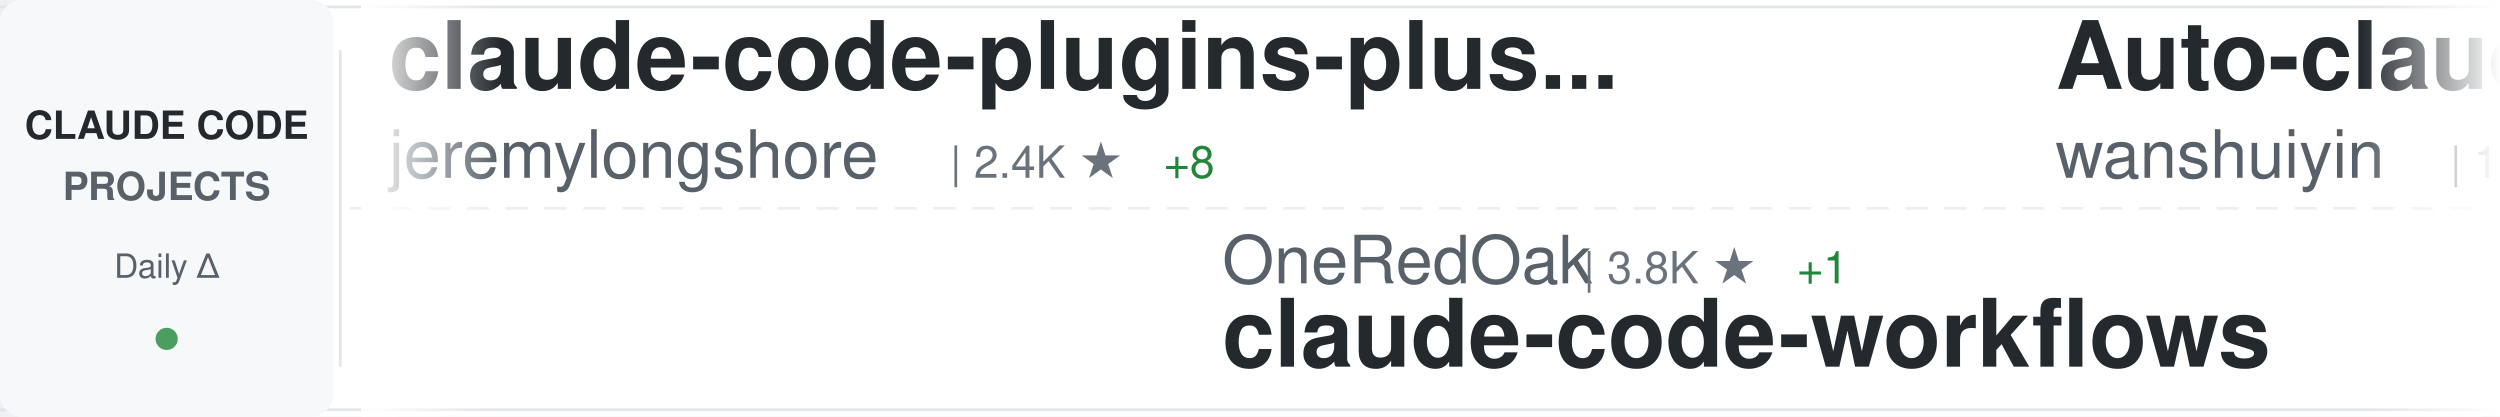
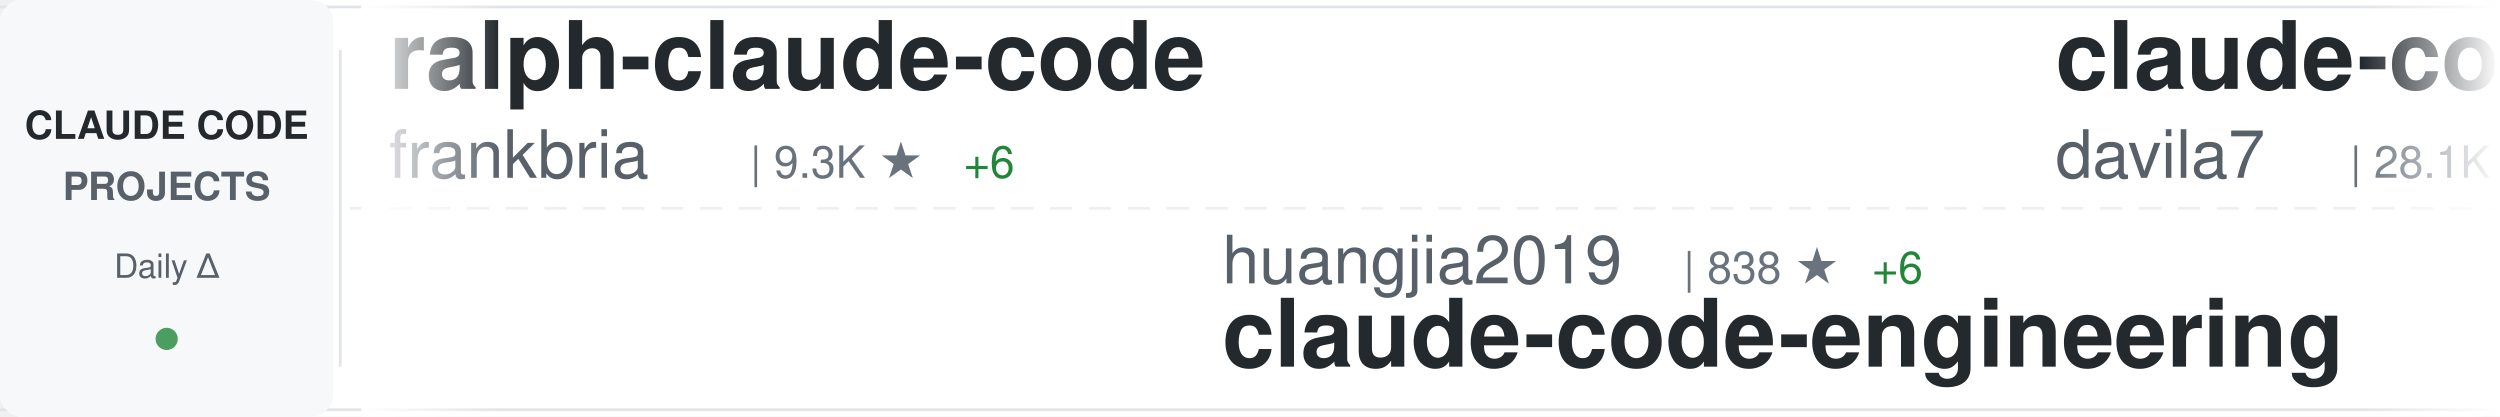
<svg xmlns="http://www.w3.org/2000/svg" width="900" height="150">
  <defs>
    <linearGradient id="awesomeLeftFade" x1="0%" y1="0%" x2="100%" y2="0%">
      <stop offset="0%" style="stop-color:#ffffff;stop-opacity:1" />
      <stop offset="100%" style="stop-color:#ffffff;stop-opacity:0" />
    </linearGradient>
    <linearGradient id="awesomeRightFade" x1="0%" y1="0%" x2="100%" y2="0%">
      <stop offset="0%" style="stop-color:#ffffff;stop-opacity:0" />
      <stop offset="100%" style="stop-color:#ffffff;stop-opacity:1" />
    </linearGradient>
  </defs>
  <rect width="900" height="150" fill="#ffffff" rx="8" />
  <rect x="0" y="2" width="900" height="1" fill="#e1e4e8" />
  <rect x="0" y="147" width="900" height="1" fill="#e1e4e8" />
  <line x1="0" y1="75" x2="900" y2="75" stroke="#e1e4e8" stroke-width="1" stroke-dasharray="8 6" opacity="0.6" />
  <rect x="0" y="0" width="120" height="150" fill="#f6f8fa" rx="8" />
  <text x="60" y="50" font-family="-apple-system, BlinkMacSystemFont, 'Segoe UI', Helvetica, Arial, sans-serif" font-size="14" font-weight="600" fill="#24292e" text-anchor="middle">CLAUDE CODE</text>
  <text x="60" y="72" font-family="-apple-system, BlinkMacSystemFont, 'Segoe UI', Helvetica, Arial, sans-serif" font-size="14" font-weight="600" fill="#586069" text-anchor="middle">PROJECTS</text>
  <text x="60" y="100" font-family="-apple-system, BlinkMacSystemFont, 'Segoe UI', Helvetica, Arial, sans-serif" font-size="12" font-weight="500" fill="#586069" text-anchor="middle">Daily Δ</text>
  <circle cx="60" cy="122" r="4" fill="#22863a" opacity="0.8" />
  <rect x="122" y="18" width="1" height="114" fill="#e1e4e8" />
  <clipPath id="awesomeTickerClip">
    <rect x="130" y="0" width="770" height="150" />
  </clipPath>
  <g clip-path="url(#awesomeTickerClip)">
    <g id="awesomeTickerItems">
      <animateTransform attributeName="transform" attributeType="XML" type="translate" from="0 0" to="-3000 0" dur="54s" repeatCount="indefinite" />
      <g transform="translate(0, 0)">
-         <text x="140" y="32" font-family="-apple-system, BlinkMacSystemFont, 'Segoe UI', Helvetica, Arial, sans-serif" font-size="34" font-weight="600" fill="#24292e">claude-code-plugins-plus...</text>
-         <text x="140" y="64" font-family="-apple-system, BlinkMacSystemFont, 'Segoe UI', Helvetica, Arial, sans-serif" font-size="24" font-weight="400" fill="#586069">jeremylongshore</text>
-         <text x="342" y="64" font-family="-apple-system, BlinkMacSystemFont, 'Segoe UI', Helvetica, Arial, sans-serif" font-size="16" font-weight="500" fill="#6a737d">| 2.4K ★</text>
-         <text x="419" y="64" font-family="-apple-system, BlinkMacSystemFont, 'Segoe UI', Helvetica, Arial, sans-serif" font-size="16" font-weight="500" fill="#22863a"> +8</text>
+         <text x="140" y="32" font-family="-apple-system, BlinkMacSystemFont, 'Segoe UI', Helvetica, Arial, sans-serif" font-size="34" font-weight="600" fill="#24292e">ralph-claude-code</text>
+         <text x="140" y="64" font-family="-apple-system, BlinkMacSystemFont, 'Segoe UI', Helvetica, Arial, sans-serif" font-size="24" font-weight="400" fill="#586069">frankbria</text>
+         <text x="270" y="64" font-family="-apple-system, BlinkMacSystemFont, 'Segoe UI', Helvetica, Arial, sans-serif" font-size="16" font-weight="500" fill="#6a737d">| 9.3K ★</text>
+         <text x="347" y="64" font-family="-apple-system, BlinkMacSystemFont, 'Segoe UI', Helvetica, Arial, sans-serif" font-size="16" font-weight="500" fill="#22863a"> +6</text>
      </g>
      <g transform="translate(300, 0)">
-         <text x="140" y="102" font-family="-apple-system, BlinkMacSystemFont, 'Segoe UI', Helvetica, Arial, sans-serif" font-size="24" font-weight="400" fill="#586069">OneRedOak</text>
-         <text x="270" y="102" font-family="-apple-system, BlinkMacSystemFont, 'Segoe UI', Helvetica, Arial, sans-serif" font-size="16" font-weight="500" fill="#6a737d">| 3.8K ★</text>
-         <text x="347" y="102" font-family="-apple-system, BlinkMacSystemFont, 'Segoe UI', Helvetica, Arial, sans-serif" font-size="16" font-weight="500" fill="#22863a"> +1</text>
-         <text x="140" y="132" font-family="-apple-system, BlinkMacSystemFont, 'Segoe UI', Helvetica, Arial, sans-serif" font-size="34" font-weight="600" fill="#24292e">claude-code-workflows</text>
+         <text x="140" y="102" font-family="-apple-system, BlinkMacSystemFont, 'Segoe UI', Helvetica, Arial, sans-serif" font-size="24" font-weight="400" fill="#586069">huangjia2019</text>
+         <text x="306" y="102" font-family="-apple-system, BlinkMacSystemFont, 'Segoe UI', Helvetica, Arial, sans-serif" font-size="16" font-weight="500" fill="#6a737d">| 838 ★</text>
+         <text x="374" y="102" font-family="-apple-system, BlinkMacSystemFont, 'Segoe UI', Helvetica, Arial, sans-serif" font-size="16" font-weight="500" fill="#22863a"> +6</text>
+         <text x="140" y="132" font-family="-apple-system, BlinkMacSystemFont, 'Segoe UI', Helvetica, Arial, sans-serif" font-size="34" font-weight="600" fill="#24292e">claude-code-engineering</text>
      </g>
      <g transform="translate(600, 0)">
-         <text x="140" y="32" font-family="-apple-system, BlinkMacSystemFont, 'Segoe UI', Helvetica, Arial, sans-serif" font-size="34" font-weight="600" fill="#24292e">Auto-claude-code-researc...</text>
-         <text x="140" y="64" font-family="-apple-system, BlinkMacSystemFont, 'Segoe UI', Helvetica, Arial, sans-serif" font-size="24" font-weight="400" fill="#586069">wanshuiyin</text>
-         <text x="282" y="64" font-family="-apple-system, BlinkMacSystemFont, 'Segoe UI', Helvetica, Arial, sans-serif" font-size="16" font-weight="500" fill="#6a737d">| 12.1K ★</text>
-         <text x="368" y="64" font-family="-apple-system, BlinkMacSystemFont, 'Segoe UI', Helvetica, Arial, sans-serif" font-size="16" font-weight="500" fill="#22863a"> +86</text>
+         <text x="140" y="32" font-family="-apple-system, BlinkMacSystemFont, 'Segoe UI', Helvetica, Arial, sans-serif" font-size="34" font-weight="600" fill="#24292e">claude-code-templates</text>
+         <text x="140" y="64" font-family="-apple-system, BlinkMacSystemFont, 'Segoe UI', Helvetica, Arial, sans-serif" font-size="24" font-weight="400" fill="#586069">davila7</text>
+         <text x="246" y="64" font-family="-apple-system, BlinkMacSystemFont, 'Segoe UI', Helvetica, Arial, sans-serif" font-size="16" font-weight="500" fill="#6a737d">| 28.1K ★</text>
+         <text x="332" y="64" font-family="-apple-system, BlinkMacSystemFont, 'Segoe UI', Helvetica, Arial, sans-serif" font-size="16" font-weight="500" fill="#22863a"> +32</text>
      </g>
      <g transform="translate(900, 0)">
-         <text x="140" y="102" font-family="-apple-system, BlinkMacSystemFont, 'Segoe UI', Helvetica, Arial, sans-serif" font-size="24" font-weight="400" fill="#586069">zstmfhy</text>
-         <text x="246" y="102" font-family="-apple-system, BlinkMacSystemFont, 'Segoe UI', Helvetica, Arial, sans-serif" font-size="16" font-weight="500" fill="#6a737d">| 190 ★</text>
-         <text x="140" y="132" font-family="-apple-system, BlinkMacSystemFont, 'Segoe UI', Helvetica, Arial, sans-serif" font-size="34" font-weight="600" fill="#24292e">Claude-code</text>
+         <text x="140" y="102" font-family="-apple-system, BlinkMacSystemFont, 'Segoe UI', Helvetica, Arial, sans-serif" font-size="24" font-weight="400" fill="#586069">disler</text>
+         <text x="234" y="102" font-family="-apple-system, BlinkMacSystemFont, 'Segoe UI', Helvetica, Arial, sans-serif" font-size="16" font-weight="500" fill="#6a737d">| 1.4K ★</text>
+         <text x="311" y="102" font-family="-apple-system, BlinkMacSystemFont, 'Segoe UI', Helvetica, Arial, sans-serif" font-size="16" font-weight="500" fill="#22863a"> +3</text>
+         <text x="140" y="132" font-family="-apple-system, BlinkMacSystemFont, 'Segoe UI', Helvetica, Arial, sans-serif" font-size="34" font-weight="600" fill="#24292e">pi-vs-claude-code</text>
      </g>
      <g transform="translate(1200, 0)">
-         <text x="140" y="32" font-family="-apple-system, BlinkMacSystemFont, 'Segoe UI', Helvetica, Arial, sans-serif" font-size="34" font-weight="600" fill="#24292e">edmunds-claude-code</text>
-         <text x="140" y="64" font-family="-apple-system, BlinkMacSystemFont, 'Segoe UI', Helvetica, Arial, sans-serif" font-size="24" font-weight="400" fill="#586069">edmund-io</text>
-         <text x="270" y="64" font-family="-apple-system, BlinkMacSystemFont, 'Segoe UI', Helvetica, Arial, sans-serif" font-size="16" font-weight="500" fill="#6a737d">| 1.5K ★</text>
-         <text x="347" y="64" font-family="-apple-system, BlinkMacSystemFont, 'Segoe UI', Helvetica, Arial, sans-serif" font-size="16" font-weight="500" fill="#22863a"> +1</text>
+         <text x="140" y="32" font-family="-apple-system, BlinkMacSystemFont, 'Segoe UI', Helvetica, Arial, sans-serif" font-size="34" font-weight="600" fill="#24292e">claude-code-spec-workflo...</text>
+         <text x="140" y="64" font-family="-apple-system, BlinkMacSystemFont, 'Segoe UI', Helvetica, Arial, sans-serif" font-size="24" font-weight="400" fill="#586069">Pimzino</text>
+         <text x="246" y="64" font-family="-apple-system, BlinkMacSystemFont, 'Segoe UI', Helvetica, Arial, sans-serif" font-size="16" font-weight="500" fill="#6a737d">| 3.8K ★</text>
+         <text x="323" y="64" font-family="-apple-system, BlinkMacSystemFont, 'Segoe UI', Helvetica, Arial, sans-serif" font-size="16" font-weight="500" fill="#22863a"> +2</text>
      </g>
      <g transform="translate(1500, 0)">
-         <text x="140" y="102" font-family="-apple-system, BlinkMacSystemFont, 'Segoe UI', Helvetica, Arial, sans-serif" font-size="24" font-weight="400" fill="#586069">AICoderTudou</text>
-         <text x="306" y="102" font-family="-apple-system, BlinkMacSystemFont, 'Segoe UI', Helvetica, Arial, sans-serif" font-size="16" font-weight="500" fill="#6a737d">| 500 ★</text>
-         <text x="140" y="132" font-family="-apple-system, BlinkMacSystemFont, 'Segoe UI', Helvetica, Arial, sans-serif" font-size="34" font-weight="600" fill="#24292e">claude-code-tudou</text>
+         <text x="140" y="102" font-family="-apple-system, BlinkMacSystemFont, 'Segoe UI', Helvetica, Arial, sans-serif" font-size="24" font-weight="400" fill="#586069">zebbern</text>
+         <text x="246" y="102" font-family="-apple-system, BlinkMacSystemFont, 'Segoe UI', Helvetica, Arial, sans-serif" font-size="16" font-weight="500" fill="#6a737d">| 4.3K ★</text>
+         <text x="323" y="102" font-family="-apple-system, BlinkMacSystemFont, 'Segoe UI', Helvetica, Arial, sans-serif" font-size="16" font-weight="500" fill="#22863a"> +3</text>
+         <text x="140" y="132" font-family="-apple-system, BlinkMacSystemFont, 'Segoe UI', Helvetica, Arial, sans-serif" font-size="34" font-weight="600" fill="#24292e">claude-code-guide</text>
      </g>
      <g transform="translate(1800, 0)">
-         <text x="140" y="32" font-family="-apple-system, BlinkMacSystemFont, 'Segoe UI', Helvetica, Arial, sans-serif" font-size="34" font-weight="600" fill="#24292e">Claude-Code-Workflow</text>
-         <text x="140" y="64" font-family="-apple-system, BlinkMacSystemFont, 'Segoe UI', Helvetica, Arial, sans-serif" font-size="24" font-weight="400" fill="#586069">catlog22</text>
-         <text x="258" y="64" font-family="-apple-system, BlinkMacSystemFont, 'Segoe UI', Helvetica, Arial, sans-serif" font-size="16" font-weight="500" fill="#6a737d">| 2.1K ★</text>
-         <text x="335" y="64" font-family="-apple-system, BlinkMacSystemFont, 'Segoe UI', Helvetica, Arial, sans-serif" font-size="16" font-weight="500" fill="#22863a"> +4</text>
+         <text x="140" y="32" font-family="-apple-system, BlinkMacSystemFont, 'Segoe UI', Helvetica, Arial, sans-serif" font-size="34" font-weight="600" fill="#24292e">skills</text>
+         <text x="140" y="64" font-family="-apple-system, BlinkMacSystemFont, 'Segoe UI', Helvetica, Arial, sans-serif" font-size="24" font-weight="400" fill="#586069">anthropics</text>
+         <text x="282" y="64" font-family="-apple-system, BlinkMacSystemFont, 'Segoe UI', Helvetica, Arial, sans-serif" font-size="16" font-weight="500" fill="#6a737d">| 151.1K ★</text>
+         <text x="377" y="64" font-family="-apple-system, BlinkMacSystemFont, 'Segoe UI', Helvetica, Arial, sans-serif" font-size="16" font-weight="500" fill="#22863a"> +438</text>
      </g>
      <g transform="translate(2100, 0)">
+         <text x="140" y="102" font-family="-apple-system, BlinkMacSystemFont, 'Segoe UI', Helvetica, Arial, sans-serif" font-size="24" font-weight="400" fill="#586069">wanshuiyin</text>
+         <text x="282" y="102" font-family="-apple-system, BlinkMacSystemFont, 'Segoe UI', Helvetica, Arial, sans-serif" font-size="16" font-weight="500" fill="#6a737d">| 12.1K ★</text>
+         <text x="368" y="102" font-family="-apple-system, BlinkMacSystemFont, 'Segoe UI', Helvetica, Arial, sans-serif" font-size="16" font-weight="500" fill="#22863a"> +86</text>
+         <text x="140" y="132" font-family="-apple-system, BlinkMacSystemFont, 'Segoe UI', Helvetica, Arial, sans-serif" font-size="34" font-weight="600" fill="#24292e">Auto-claude-code-researc...</text>
+       </g>
+       <g transform="translate(2400, 0)">
+         <text x="140" y="32" font-family="-apple-system, BlinkMacSystemFont, 'Segoe UI', Helvetica, Arial, sans-serif" font-size="34" font-weight="600" fill="#24292e">claude-code-harness</text>
+         <text x="140" y="64" font-family="-apple-system, BlinkMacSystemFont, 'Segoe UI', Helvetica, Arial, sans-serif" font-size="24" font-weight="400" fill="#586069">Chachamaru127</text>
+         <text x="318" y="64" font-family="-apple-system, BlinkMacSystemFont, 'Segoe UI', Helvetica, Arial, sans-serif" font-size="16" font-weight="500" fill="#6a737d">| 2.8K ★</text>
+         <text x="395" y="64" font-family="-apple-system, BlinkMacSystemFont, 'Segoe UI', Helvetica, Arial, sans-serif" font-size="16" font-weight="500" fill="#22863a"> +15</text>
+       </g>
+       <g transform="translate(2700, 0)">
        <text x="140" y="102" font-family="-apple-system, BlinkMacSystemFont, 'Segoe UI', Helvetica, Arial, sans-serif" font-size="24" font-weight="400" fill="#586069">sugyan</text>
        <text x="234" y="102" font-family="-apple-system, BlinkMacSystemFont, 'Segoe UI', Helvetica, Arial, sans-serif" font-size="16" font-weight="500" fill="#6a737d">| 1.1K ★</text>
        <text x="311" y="102" font-family="-apple-system, BlinkMacSystemFont, 'Segoe UI', Helvetica, Arial, sans-serif" font-size="16" font-weight="500" fill="#22863a"> +1</text>
        <text x="140" y="132" font-family="-apple-system, BlinkMacSystemFont, 'Segoe UI', Helvetica, Arial, sans-serif" font-size="34" font-weight="600" fill="#24292e">claude-code-webui</text>
      </g>
-       <g transform="translate(2400, 0)">
-         <text x="140" y="32" font-family="-apple-system, BlinkMacSystemFont, 'Segoe UI', Helvetica, Arial, sans-serif" font-size="34" font-weight="600" fill="#24292e">claude-howto</text>
-         <text x="140" y="64" font-family="-apple-system, BlinkMacSystemFont, 'Segoe UI', Helvetica, Arial, sans-serif" font-size="24" font-weight="400" fill="#586069">luongnv89</text>
-         <text x="270" y="64" font-family="-apple-system, BlinkMacSystemFont, 'Segoe UI', Helvetica, Arial, sans-serif" font-size="16" font-weight="500" fill="#6a737d">| 37.2K ★</text>
-         <text x="356" y="64" font-family="-apple-system, BlinkMacSystemFont, 'Segoe UI', Helvetica, Arial, sans-serif" font-size="16" font-weight="500" fill="#22863a"> +107</text>
-       </g>
-       <g transform="translate(2700, 0)">
-         <text x="140" y="102" font-family="-apple-system, BlinkMacSystemFont, 'Segoe UI', Helvetica, Arial, sans-serif" font-size="24" font-weight="400" fill="#586069">diet103</text>
-         <text x="246" y="102" font-family="-apple-system, BlinkMacSystemFont, 'Segoe UI', Helvetica, Arial, sans-serif" font-size="16" font-weight="500" fill="#6a737d">| 9.7K ★</text>
-         <text x="323" y="102" font-family="-apple-system, BlinkMacSystemFont, 'Segoe UI', Helvetica, Arial, sans-serif" font-size="16" font-weight="500" fill="#22863a"> +3</text>
-         <text x="140" y="132" font-family="-apple-system, BlinkMacSystemFont, 'Segoe UI', Helvetica, Arial, sans-serif" font-size="34" font-weight="600" fill="#24292e">claude-code-infrastructu...</text>
-       </g>
      <g transform="translate(3000, 0)">
-         <text x="140" y="32" font-family="-apple-system, BlinkMacSystemFont, 'Segoe UI', Helvetica, Arial, sans-serif" font-size="34" font-weight="600" fill="#24292e">claude-code-plugins-plus...</text>
-         <text x="140" y="64" font-family="-apple-system, BlinkMacSystemFont, 'Segoe UI', Helvetica, Arial, sans-serif" font-size="24" font-weight="400" fill="#586069">jeremylongshore</text>
-         <text x="342" y="64" font-family="-apple-system, BlinkMacSystemFont, 'Segoe UI', Helvetica, Arial, sans-serif" font-size="16" font-weight="500" fill="#6a737d">| 2.4K ★</text>
-         <text x="419" y="64" font-family="-apple-system, BlinkMacSystemFont, 'Segoe UI', Helvetica, Arial, sans-serif" font-size="16" font-weight="500" fill="#22863a"> +8</text>
+         <text x="140" y="32" font-family="-apple-system, BlinkMacSystemFont, 'Segoe UI', Helvetica, Arial, sans-serif" font-size="34" font-weight="600" fill="#24292e">ralph-claude-code</text>
+         <text x="140" y="64" font-family="-apple-system, BlinkMacSystemFont, 'Segoe UI', Helvetica, Arial, sans-serif" font-size="24" font-weight="400" fill="#586069">frankbria</text>
+         <text x="270" y="64" font-family="-apple-system, BlinkMacSystemFont, 'Segoe UI', Helvetica, Arial, sans-serif" font-size="16" font-weight="500" fill="#6a737d">| 9.3K ★</text>
+         <text x="347" y="64" font-family="-apple-system, BlinkMacSystemFont, 'Segoe UI', Helvetica, Arial, sans-serif" font-size="16" font-weight="500" fill="#22863a"> +6</text>
      </g>
      <g transform="translate(3300, 0)">
-         <text x="140" y="102" font-family="-apple-system, BlinkMacSystemFont, 'Segoe UI', Helvetica, Arial, sans-serif" font-size="24" font-weight="400" fill="#586069">OneRedOak</text>
-         <text x="270" y="102" font-family="-apple-system, BlinkMacSystemFont, 'Segoe UI', Helvetica, Arial, sans-serif" font-size="16" font-weight="500" fill="#6a737d">| 3.8K ★</text>
-         <text x="347" y="102" font-family="-apple-system, BlinkMacSystemFont, 'Segoe UI', Helvetica, Arial, sans-serif" font-size="16" font-weight="500" fill="#22863a"> +1</text>
-         <text x="140" y="132" font-family="-apple-system, BlinkMacSystemFont, 'Segoe UI', Helvetica, Arial, sans-serif" font-size="34" font-weight="600" fill="#24292e">claude-code-workflows</text>
+         <text x="140" y="102" font-family="-apple-system, BlinkMacSystemFont, 'Segoe UI', Helvetica, Arial, sans-serif" font-size="24" font-weight="400" fill="#586069">huangjia2019</text>
+         <text x="306" y="102" font-family="-apple-system, BlinkMacSystemFont, 'Segoe UI', Helvetica, Arial, sans-serif" font-size="16" font-weight="500" fill="#6a737d">| 838 ★</text>
+         <text x="374" y="102" font-family="-apple-system, BlinkMacSystemFont, 'Segoe UI', Helvetica, Arial, sans-serif" font-size="16" font-weight="500" fill="#22863a"> +6</text>
+         <text x="140" y="132" font-family="-apple-system, BlinkMacSystemFont, 'Segoe UI', Helvetica, Arial, sans-serif" font-size="34" font-weight="600" fill="#24292e">claude-code-engineering</text>
      </g>
      <g transform="translate(3600, 0)">
-         <text x="140" y="32" font-family="-apple-system, BlinkMacSystemFont, 'Segoe UI', Helvetica, Arial, sans-serif" font-size="34" font-weight="600" fill="#24292e">Auto-claude-code-researc...</text>
-         <text x="140" y="64" font-family="-apple-system, BlinkMacSystemFont, 'Segoe UI', Helvetica, Arial, sans-serif" font-size="24" font-weight="400" fill="#586069">wanshuiyin</text>
-         <text x="282" y="64" font-family="-apple-system, BlinkMacSystemFont, 'Segoe UI', Helvetica, Arial, sans-serif" font-size="16" font-weight="500" fill="#6a737d">| 12.1K ★</text>
-         <text x="368" y="64" font-family="-apple-system, BlinkMacSystemFont, 'Segoe UI', Helvetica, Arial, sans-serif" font-size="16" font-weight="500" fill="#22863a"> +86</text>
+         <text x="140" y="32" font-family="-apple-system, BlinkMacSystemFont, 'Segoe UI', Helvetica, Arial, sans-serif" font-size="34" font-weight="600" fill="#24292e">claude-code-templates</text>
+         <text x="140" y="64" font-family="-apple-system, BlinkMacSystemFont, 'Segoe UI', Helvetica, Arial, sans-serif" font-size="24" font-weight="400" fill="#586069">davila7</text>
+         <text x="246" y="64" font-family="-apple-system, BlinkMacSystemFont, 'Segoe UI', Helvetica, Arial, sans-serif" font-size="16" font-weight="500" fill="#6a737d">| 28.1K ★</text>
+         <text x="332" y="64" font-family="-apple-system, BlinkMacSystemFont, 'Segoe UI', Helvetica, Arial, sans-serif" font-size="16" font-weight="500" fill="#22863a"> +32</text>
      </g>
      <g transform="translate(3900, 0)">
-         <text x="140" y="102" font-family="-apple-system, BlinkMacSystemFont, 'Segoe UI', Helvetica, Arial, sans-serif" font-size="24" font-weight="400" fill="#586069">zstmfhy</text>
-         <text x="246" y="102" font-family="-apple-system, BlinkMacSystemFont, 'Segoe UI', Helvetica, Arial, sans-serif" font-size="16" font-weight="500" fill="#6a737d">| 190 ★</text>
-         <text x="140" y="132" font-family="-apple-system, BlinkMacSystemFont, 'Segoe UI', Helvetica, Arial, sans-serif" font-size="34" font-weight="600" fill="#24292e">Claude-code</text>
+         <text x="140" y="102" font-family="-apple-system, BlinkMacSystemFont, 'Segoe UI', Helvetica, Arial, sans-serif" font-size="24" font-weight="400" fill="#586069">disler</text>
+         <text x="234" y="102" font-family="-apple-system, BlinkMacSystemFont, 'Segoe UI', Helvetica, Arial, sans-serif" font-size="16" font-weight="500" fill="#6a737d">| 1.4K ★</text>
+         <text x="311" y="102" font-family="-apple-system, BlinkMacSystemFont, 'Segoe UI', Helvetica, Arial, sans-serif" font-size="16" font-weight="500" fill="#22863a"> +3</text>
+         <text x="140" y="132" font-family="-apple-system, BlinkMacSystemFont, 'Segoe UI', Helvetica, Arial, sans-serif" font-size="34" font-weight="600" fill="#24292e">pi-vs-claude-code</text>
      </g>
    </g>
  </g>
  <rect x="130" y="0" width="50" height="150" fill="url(#awesomeLeftFade)" />
  <rect x="850" y="0" width="50" height="150" fill="url(#awesomeRightFade)" />
</svg>
